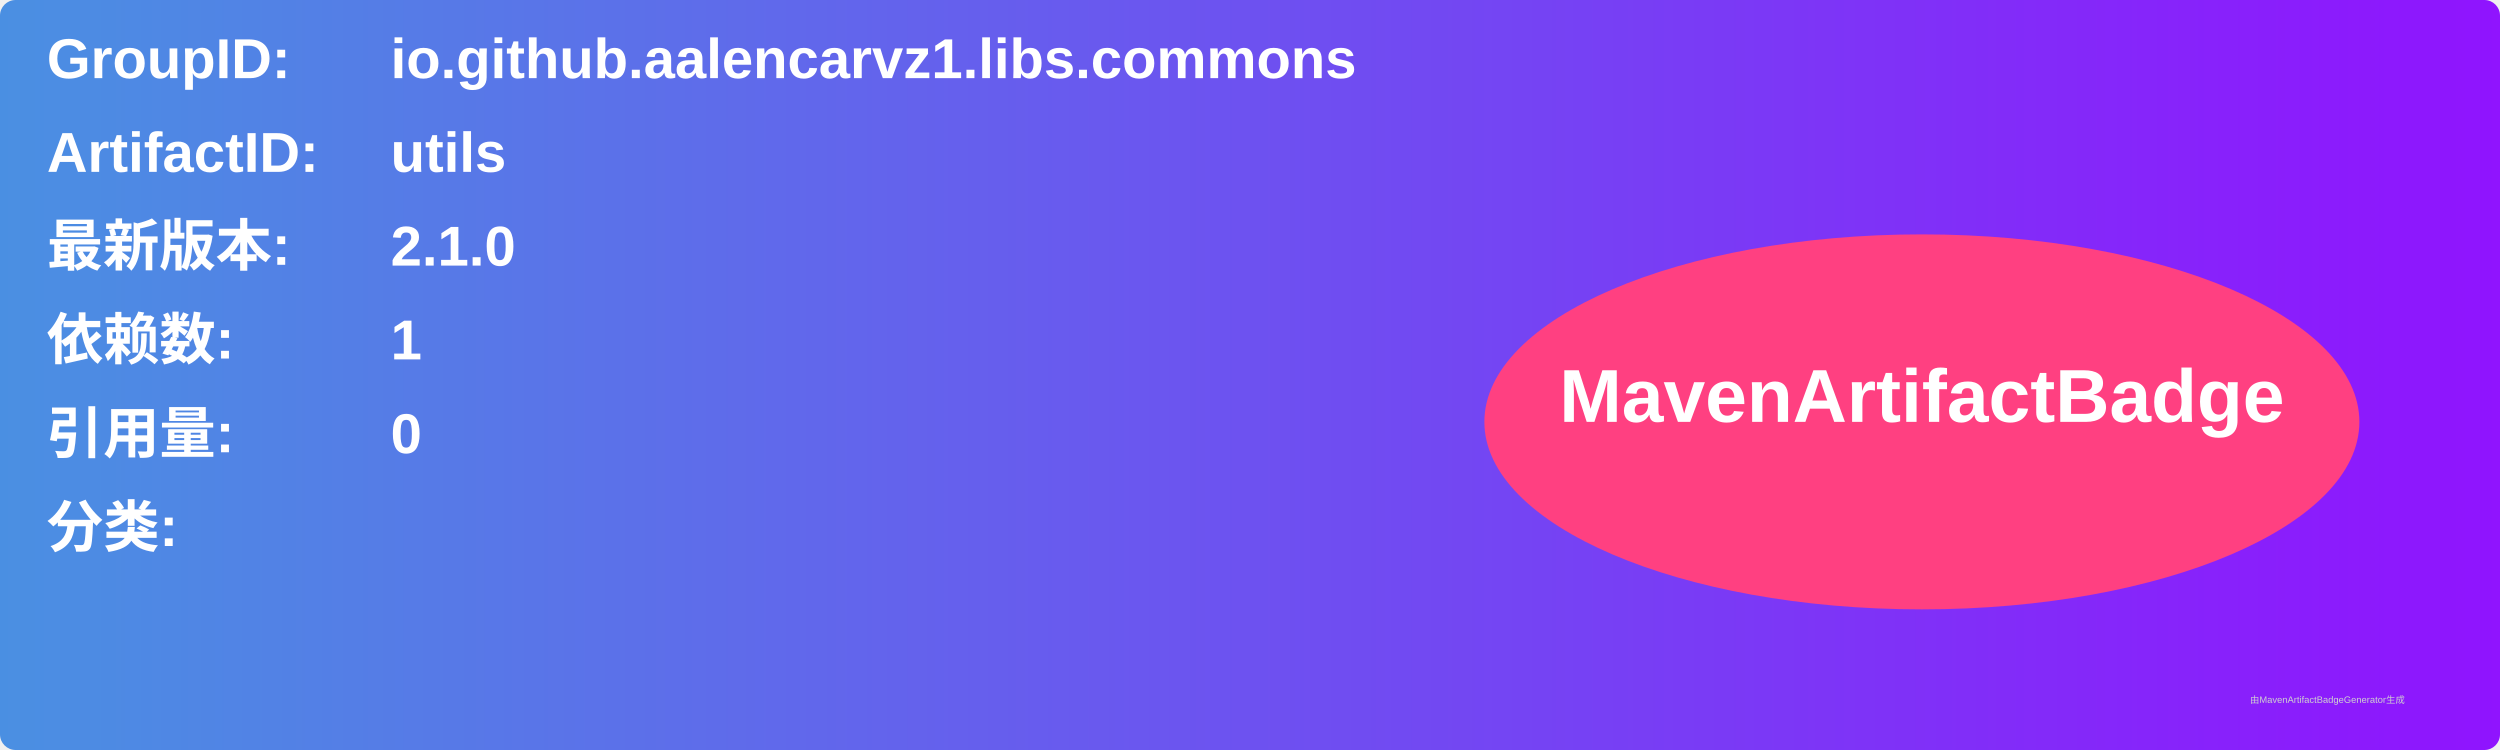
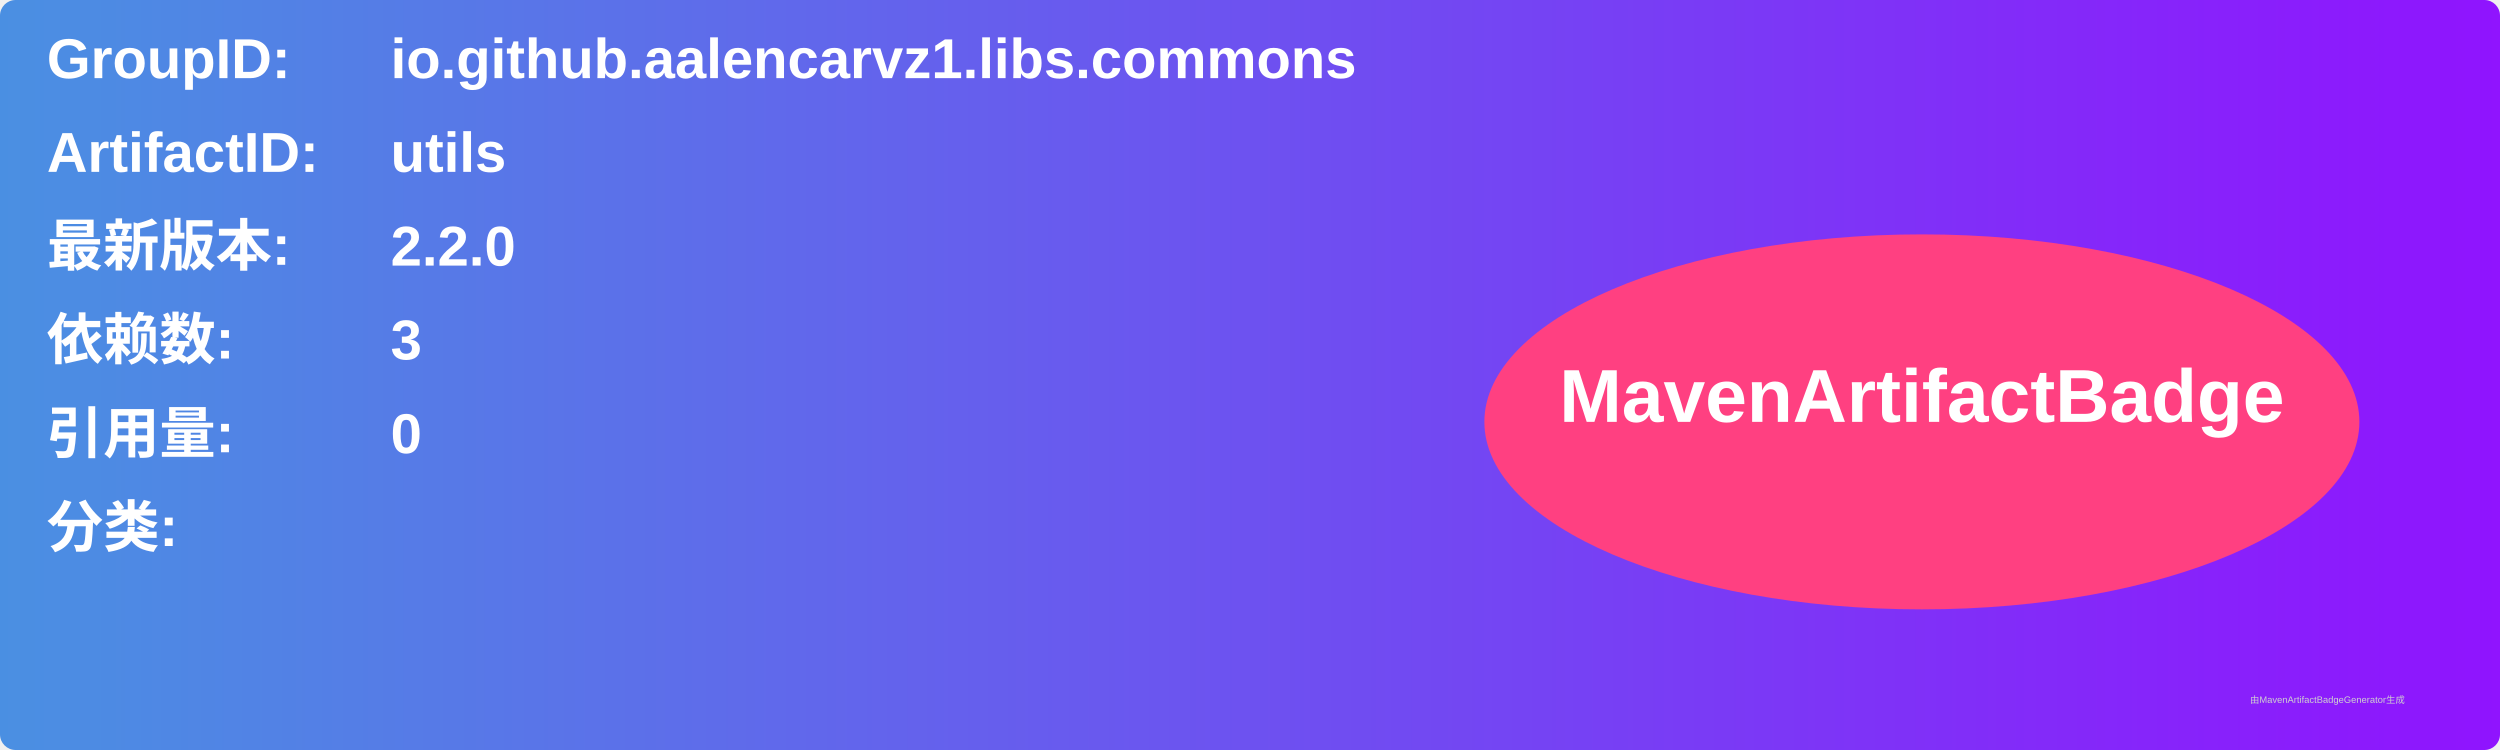
<svg xmlns="http://www.w3.org/2000/svg" width="800" height="240" viewBox="0 0 800 240">
  <linearGradient id="grad" x1="0%" y1="0%" x2="100%" y2="0%">
    <stop offset="0%" stop-color="#4a90e2" />
    <stop offset="100%" stop-color="#9013fe" />
  </linearGradient>
  <rect width="100%" height="100%" rx="5" ry="5" fill="url(#grad)" />
  <g transform="translate(15, 15)">
    <text x="0" y="10" font-family="Arial" font-size="18" fill="white" font-weight="bold" width="260">GroupID:</text>
    <text x="110" y="10" font-family="Arial" font-size="18" fill="white" font-weight="bold" width="460">io.github.aalencarvz1.libs.commons</text>
    <text x="0" y="40" font-family="Arial" font-size="18" fill="white" font-weight="bold" width="260">ArtifactID:</text>
    <text x="110" y="40" font-family="Arial" font-size="18" fill="white" font-weight="bold" width="460">utils</text>
    <text x="0" y="70" font-family="Arial" font-size="18" fill="white" font-weight="bold">最新版本:</text>
    <text x="110" y="70" font-family="Arial" font-size="18" fill="white" font-weight="bold">
-       <tspan font-weight="bold">2.1.0</tspan>
+       <tspan font-weight="bold">2.2.0</tspan>
    </text>
    <text x="0" y="100" font-family="Arial" font-size="18" fill="white" font-weight="bold">依赖数: </text>
    <text x="110" y="100" font-family="Arial" font-size="18" fill="white">
-       <tspan font-weight="bold">1</tspan>
+       <tspan font-weight="bold">3</tspan>
    </text>
    <text x="0" y="130" font-family="Arial" font-size="18" fill="white" font-weight="bold">引用量: </text>
    <text x="110" y="130" font-family="Arial" font-size="18" fill="white">
      <tspan font-weight="bold">0</tspan>
    </text>
    <text x="0" y="160" font-family="Arial" font-size="18" fill="white" font-weight="bold">分类:</text>
    <text x="10" y="190" font-family="Arial" font-size="10" fill="white">
      <tspan font-weight="bold" />
    </text>
    <ellipse cx="600" cy="120" rx="140" ry="60" fill="#ff4081" />
    <text x="600" y="120" text-anchor="middle" font-family="Arial" font-size="24" fill="white" font-weight="bold">MavenArtifactBadge</text>
  </g>
  <text x="720" y="225" font-family="Arial" font-size="3" fill="#d0d0d0">由MavenArtifactBadgeGenerator生成</text>
</svg>
